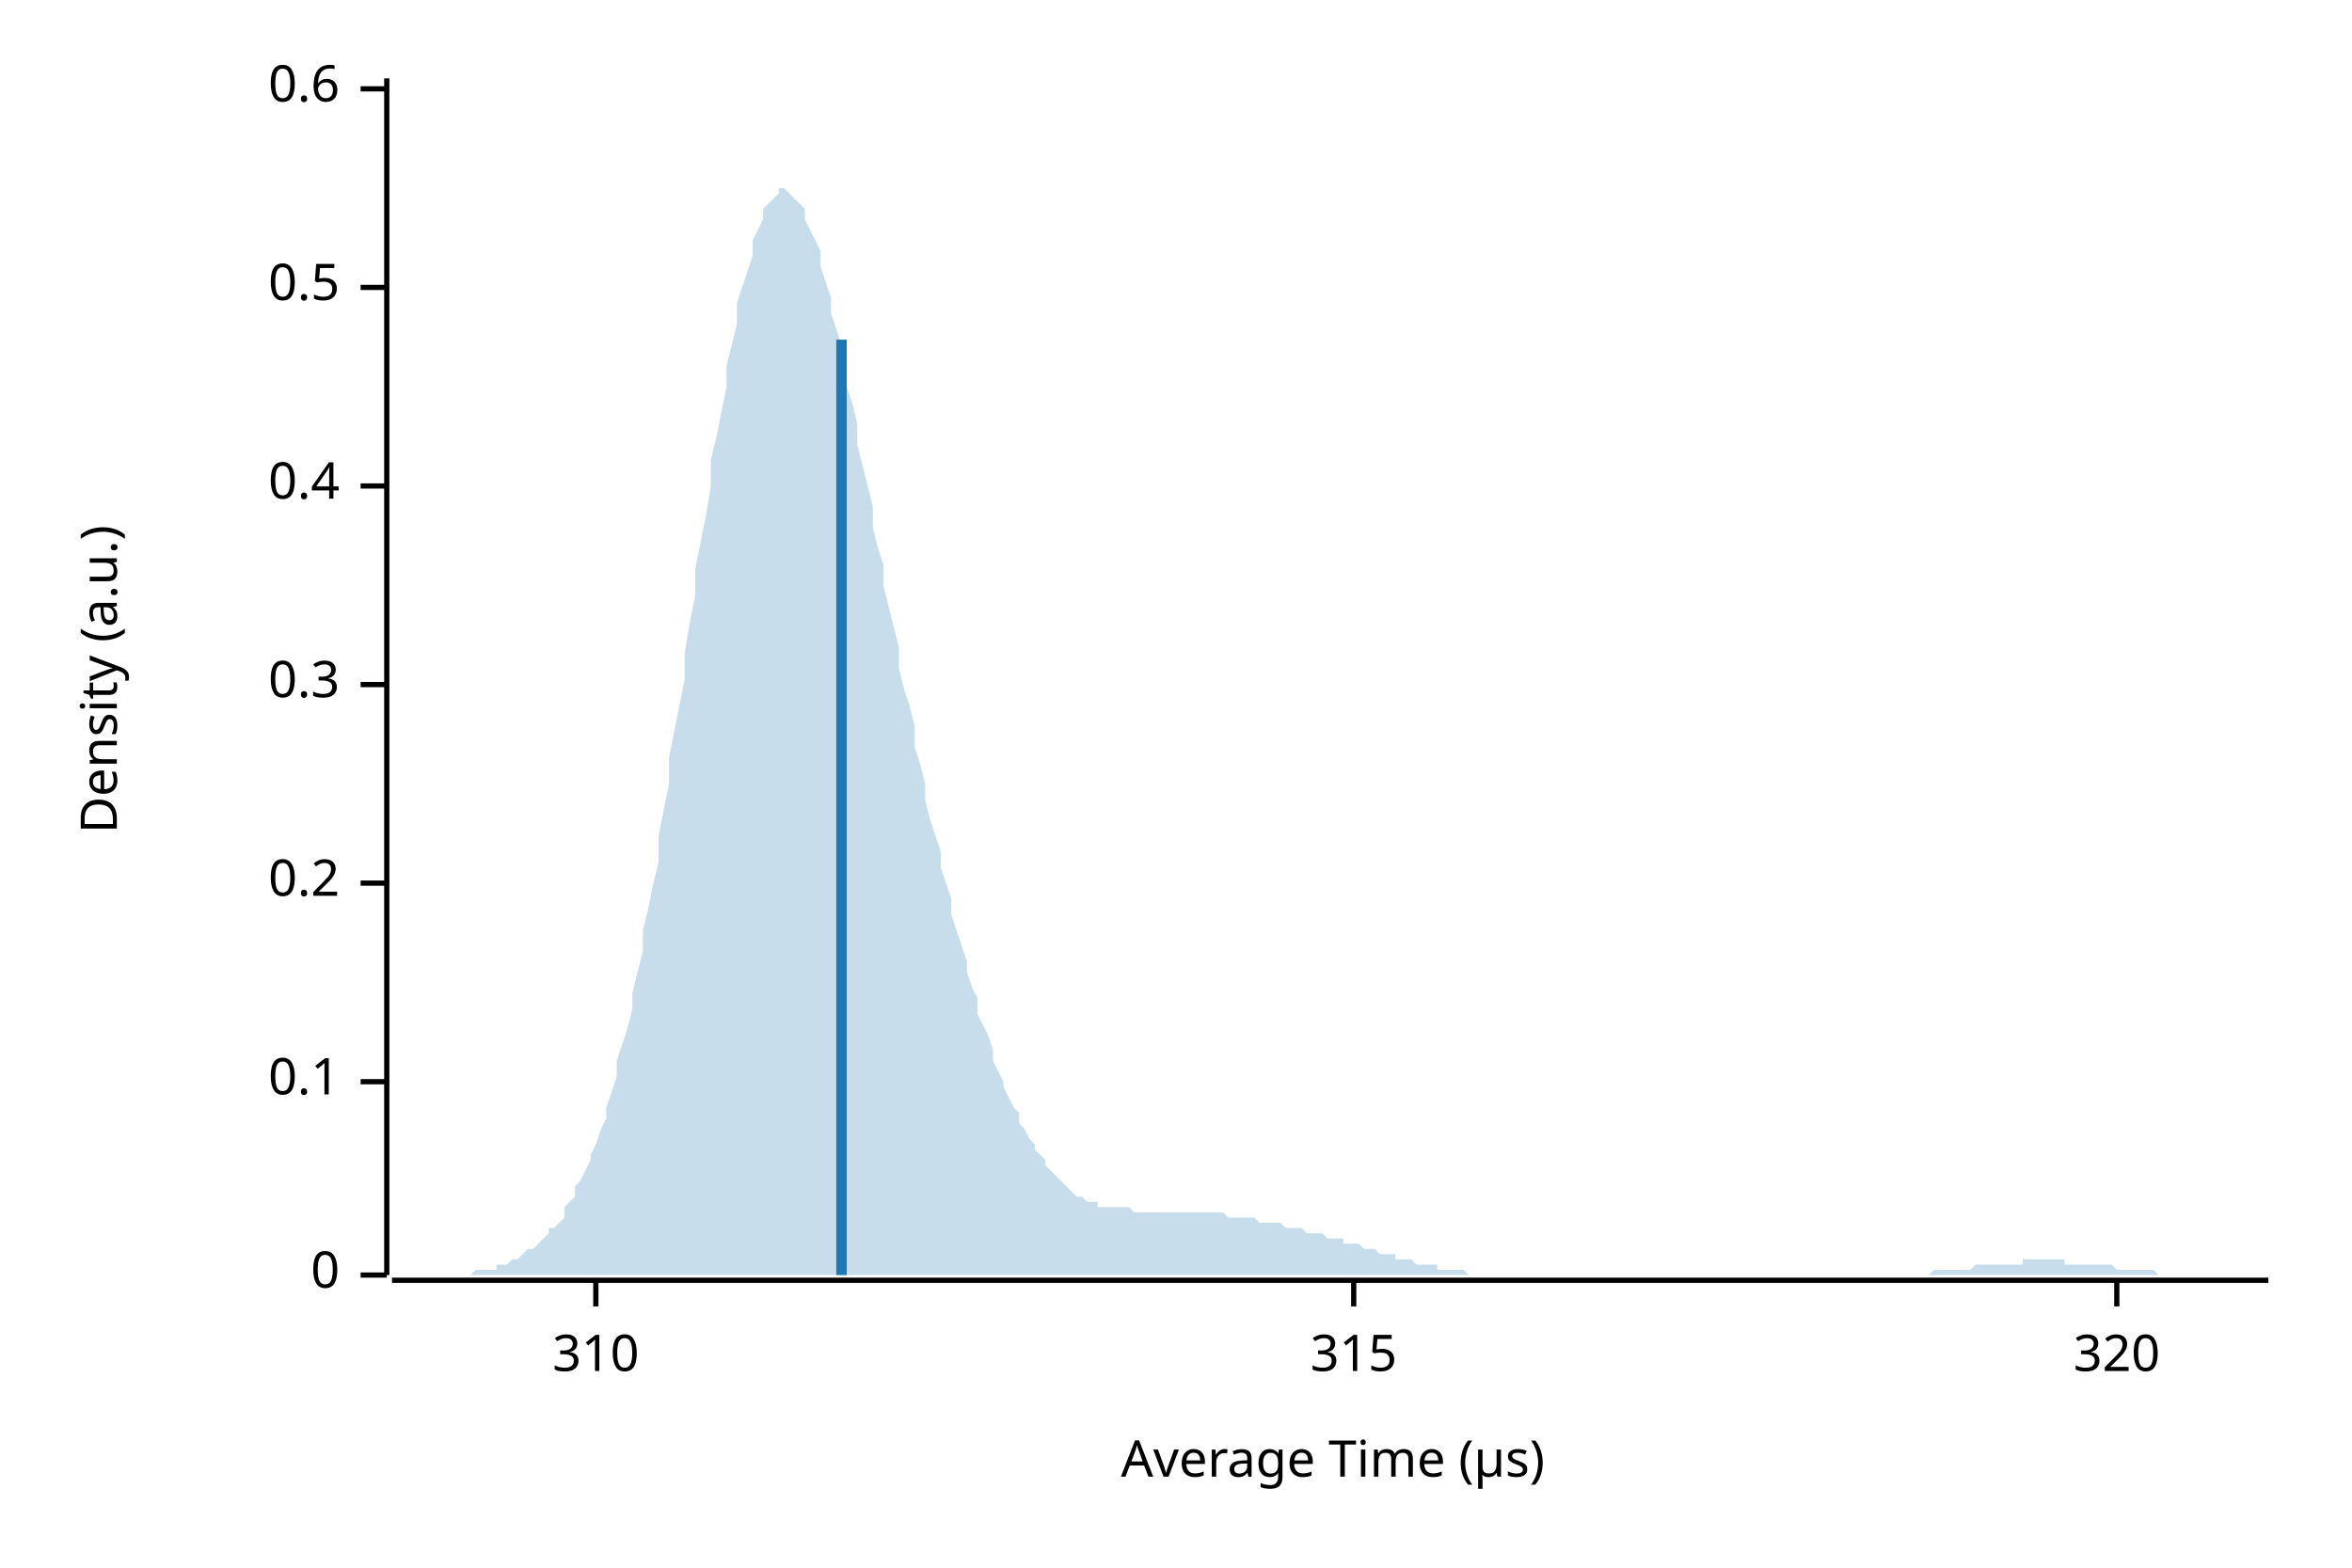
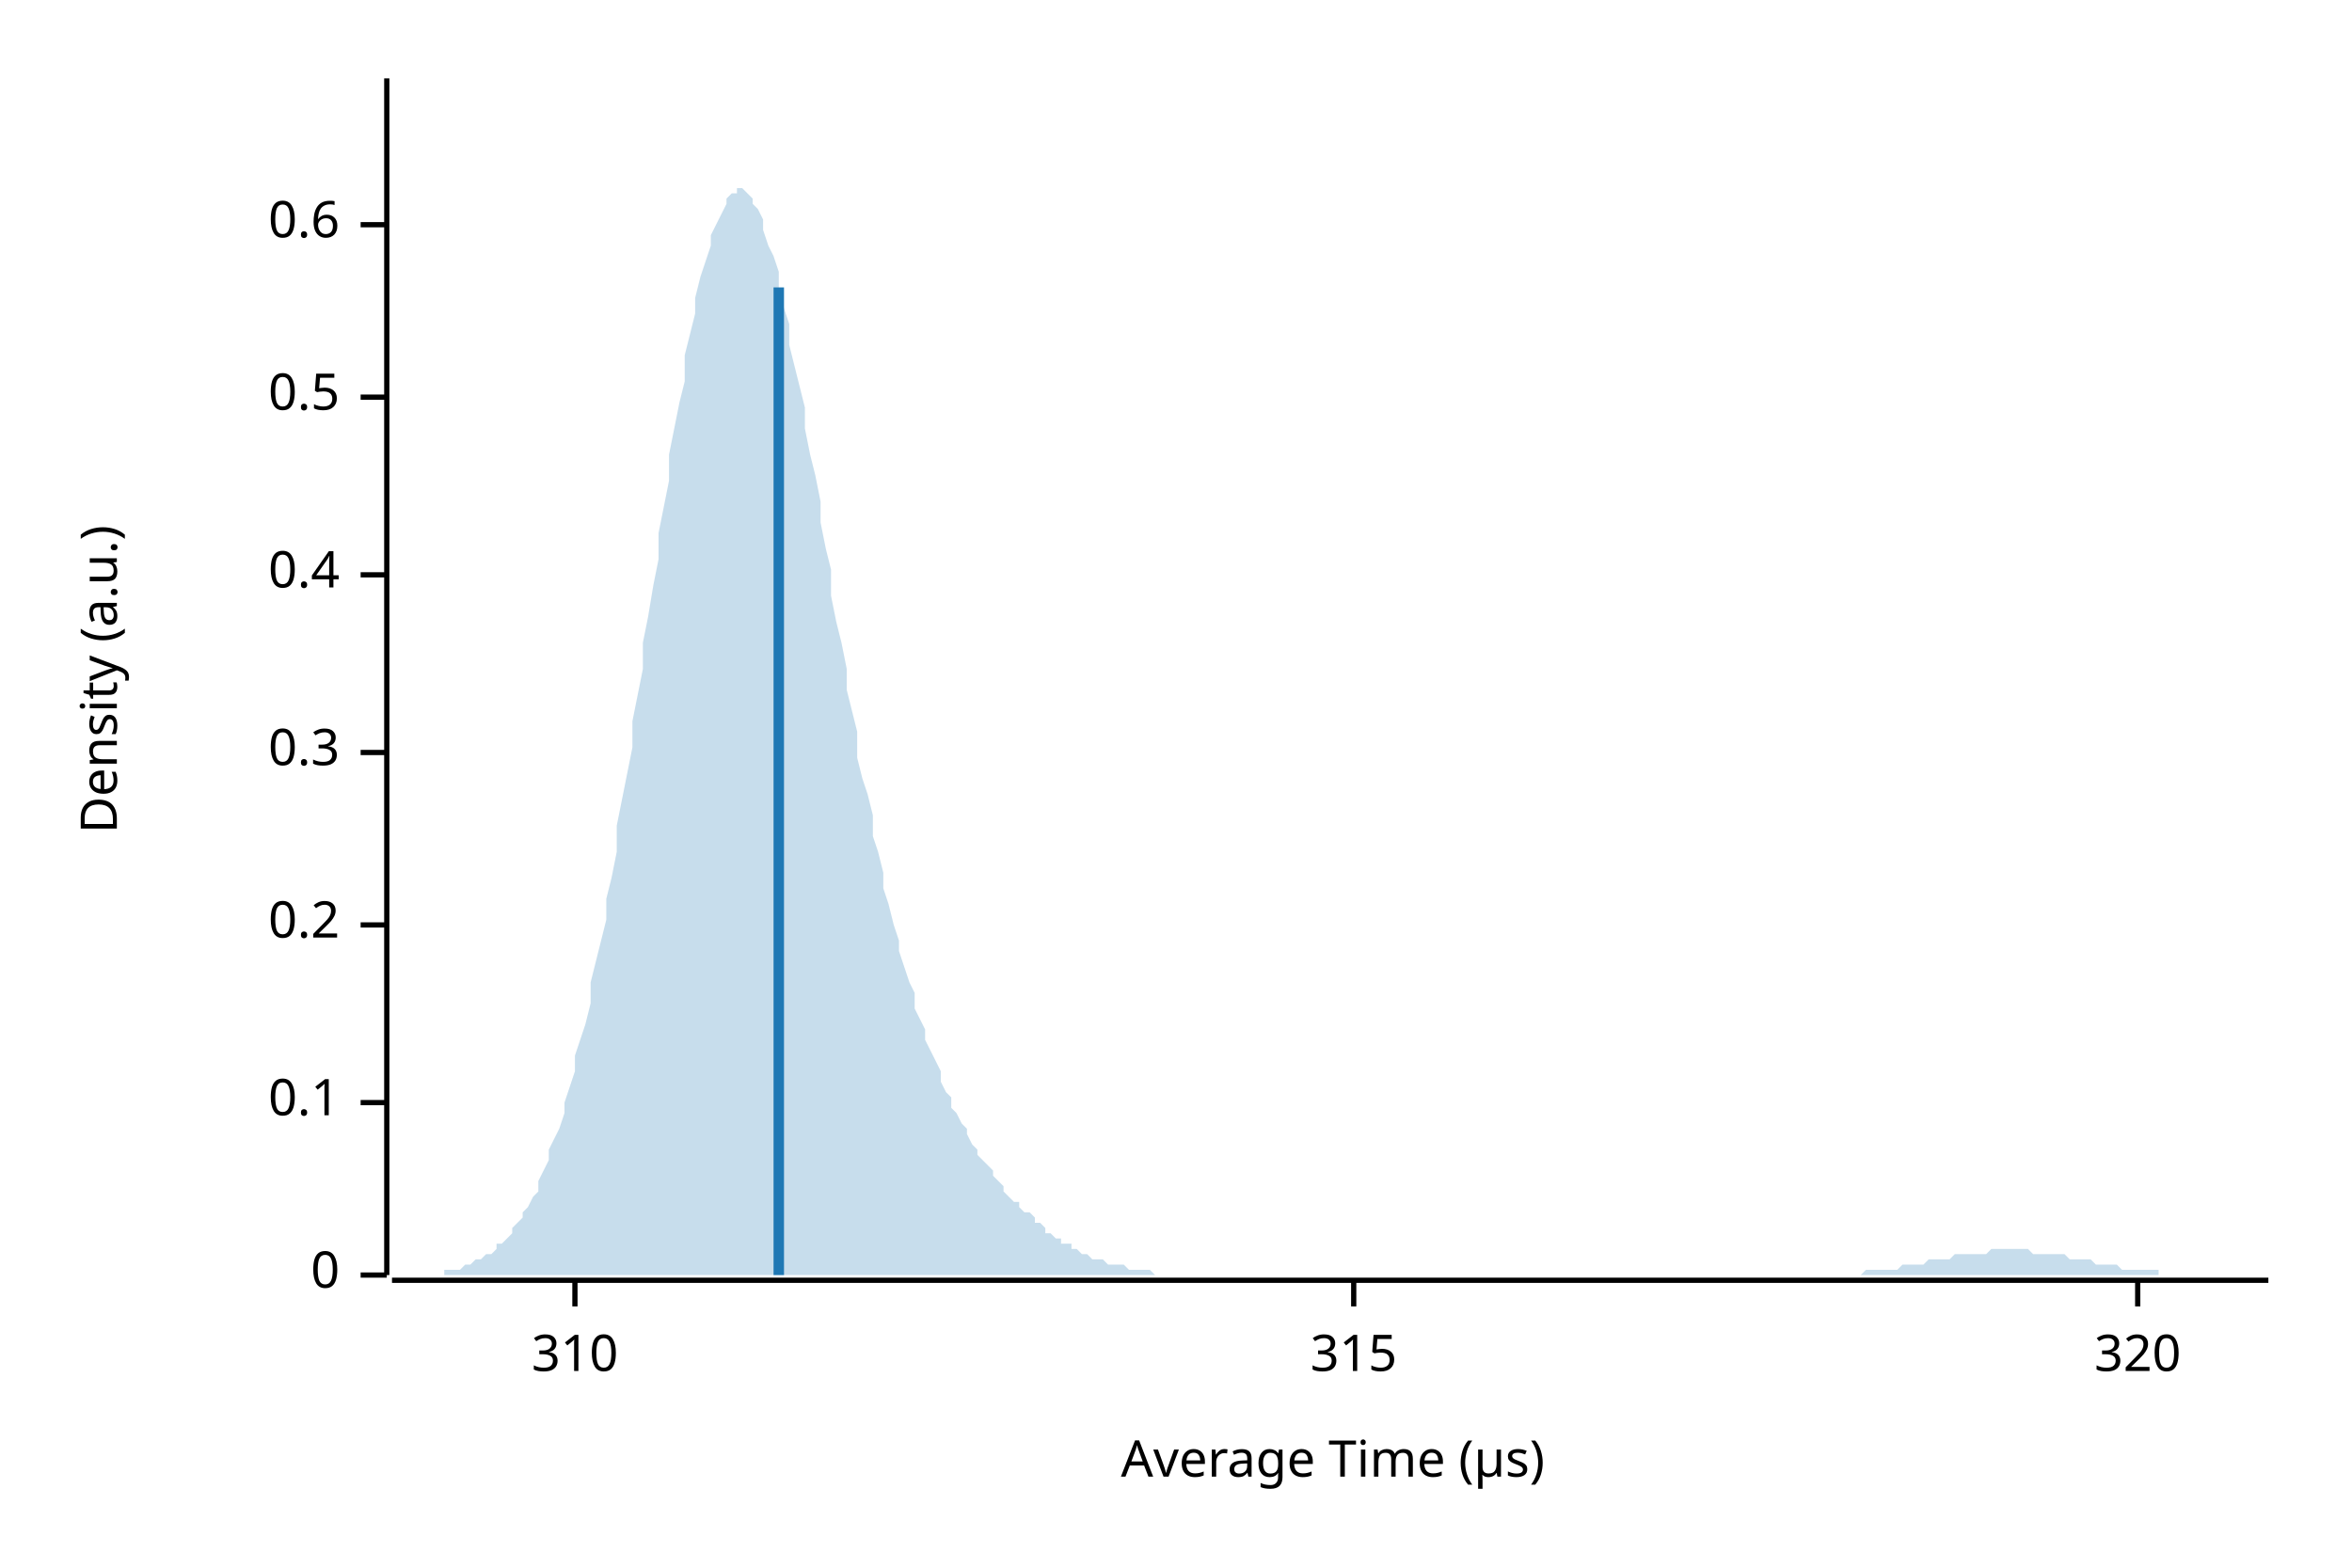
<svg xmlns="http://www.w3.org/2000/svg" width="450" height="300" viewBox="0 0 450 300">
  <text x="15" y="130" dy="0.76em" text-anchor="middle" font-family="sans-serif" font-size="9.677" opacity="1" fill="#000000" transform="rotate(270, 15, 130)">
Density (a.u.)
</text>
  <text x="255" y="285" dy="-0.5ex" text-anchor="middle" font-family="sans-serif" font-size="9.677" opacity="1" fill="#000000">
Average Time (µs)
</text>
  <polyline fill="none" opacity="1" stroke="#000000" stroke-width="1" points="74,15 74,244 " />
  <text x="65" y="244" dy="0.5ex" text-anchor="end" font-family="sans-serif" font-size="9.677" opacity="1" fill="#000000">
0
</text>
  <polyline fill="none" opacity="1" stroke="#000000" stroke-width="1" points="69,244 74,244 " />
-   <text x="65" y="207" dy="0.5ex" text-anchor="end" font-family="sans-serif" font-size="9.677" opacity="1" fill="#000000">
+   <text x="65" y="211" dy="0.5ex" text-anchor="end" font-family="sans-serif" font-size="9.677" opacity="1" fill="#000000">
0.1
</text>
-   <polyline fill="none" opacity="1" stroke="#000000" stroke-width="1" points="69,207 74,207 " />
-   <text x="65" y="169" dy="0.5ex" text-anchor="end" font-family="sans-serif" font-size="9.677" opacity="1" fill="#000000">
+   <polyline fill="none" opacity="1" stroke="#000000" stroke-width="1" points="69,211 74,211 " />
+   <text x="65" y="177" dy="0.5ex" text-anchor="end" font-family="sans-serif" font-size="9.677" opacity="1" fill="#000000">
0.2
</text>
-   <polyline fill="none" opacity="1" stroke="#000000" stroke-width="1" points="69,169 74,169 " />
-   <text x="65" y="131" dy="0.5ex" text-anchor="end" font-family="sans-serif" font-size="9.677" opacity="1" fill="#000000">
+   <polyline fill="none" opacity="1" stroke="#000000" stroke-width="1" points="69,177 74,177 " />
+   <text x="65" y="144" dy="0.5ex" text-anchor="end" font-family="sans-serif" font-size="9.677" opacity="1" fill="#000000">
0.3
</text>
-   <polyline fill="none" opacity="1" stroke="#000000" stroke-width="1" points="69,131 74,131 " />
-   <text x="65" y="93" dy="0.5ex" text-anchor="end" font-family="sans-serif" font-size="9.677" opacity="1" fill="#000000">
+   <polyline fill="none" opacity="1" stroke="#000000" stroke-width="1" points="69,144 74,144 " />
+   <text x="65" y="110" dy="0.5ex" text-anchor="end" font-family="sans-serif" font-size="9.677" opacity="1" fill="#000000">
0.4
</text>
-   <polyline fill="none" opacity="1" stroke="#000000" stroke-width="1" points="69,93 74,93 " />
-   <text x="65" y="55" dy="0.5ex" text-anchor="end" font-family="sans-serif" font-size="9.677" opacity="1" fill="#000000">
+   <polyline fill="none" opacity="1" stroke="#000000" stroke-width="1" points="69,110 74,110 " />
+   <text x="65" y="76" dy="0.5ex" text-anchor="end" font-family="sans-serif" font-size="9.677" opacity="1" fill="#000000">
0.5
</text>
-   <polyline fill="none" opacity="1" stroke="#000000" stroke-width="1" points="69,55 74,55 " />
-   <text x="65" y="17" dy="0.5ex" text-anchor="end" font-family="sans-serif" font-size="9.677" opacity="1" fill="#000000">
+   <polyline fill="none" opacity="1" stroke="#000000" stroke-width="1" points="69,76 74,76 " />
+   <text x="65" y="43" dy="0.5ex" text-anchor="end" font-family="sans-serif" font-size="9.677" opacity="1" fill="#000000">
0.6
</text>
-   <polyline fill="none" opacity="1" stroke="#000000" stroke-width="1" points="69,17 74,17 " />
+   <polyline fill="none" opacity="1" stroke="#000000" stroke-width="1" points="69,43 74,43 " />
  <polyline fill="none" opacity="1" stroke="#000000" stroke-width="1" points="75,245 434,245 " />
-   <text x="114" y="255" dy="0.76em" text-anchor="middle" font-family="sans-serif" font-size="9.677" opacity="1" fill="#000000">
+   <text x="110" y="255" dy="0.76em" text-anchor="middle" font-family="sans-serif" font-size="9.677" opacity="1" fill="#000000">
310
</text>
-   <polyline fill="none" opacity="1" stroke="#000000" stroke-width="1" points="114,245 114,250 " />
+   <polyline fill="none" opacity="1" stroke="#000000" stroke-width="1" points="110,245 110,250 " />
  <text x="259" y="255" dy="0.76em" text-anchor="middle" font-family="sans-serif" font-size="9.677" opacity="1" fill="#000000">
315
</text>
  <polyline fill="none" opacity="1" stroke="#000000" stroke-width="1" points="259,245 259,250 " />
-   <text x="405" y="255" dy="0.76em" text-anchor="middle" font-family="sans-serif" font-size="9.677" opacity="1" fill="#000000">
+   <text x="409" y="255" dy="0.76em" text-anchor="middle" font-family="sans-serif" font-size="9.677" opacity="1" fill="#000000">
320
</text>
-   <polyline fill="none" opacity="1" stroke="#000000" stroke-width="1" points="405,245 405,250 " />
-   <polygon opacity="0.25" fill="#1F78B4" points="75,244 75,244 76,244 77,244 77,244 78,244 79,244 80,244 80,244 81,244 82,244 82,244 83,244 84,244 85,244 85,244 86,244 87,244 87,244 88,244 89,244 90,244 90,244 91,243 92,243 92,243 93,243 94,243 95,243 95,242 96,242 97,242 98,241 98,241 99,241 100,240 100,240 101,239 102,239 103,238 103,238 104,237 105,236 105,235 106,235 107,234 108,233 108,231 109,230 110,229 110,227 111,226 112,224 113,222 113,221 114,219 115,216 116,214 116,212 117,209 118,206 118,203 119,200 120,197 121,193 121,190 122,186 123,182 123,178 124,174 125,169 126,165 126,160 127,155 128,150 128,145 129,140 130,135 131,130 131,125 132,119 133,114 133,109 134,104 135,99 136,93 136,88 137,84 138,79 139,74 139,70 140,66 141,62 141,58 142,55 143,52 144,49 144,46 145,44 146,42 146,40 147,39 148,38 149,37 149,36 150,36 151,37 151,37 152,38 153,39 154,40 154,42 155,44 156,46 157,48 157,51 158,54 159,57 159,60 160,63 161,66 162,70 162,74 163,77 164,81 164,85 165,89 166,93 167,97 167,101 168,105 169,108 169,112 170,116 171,120 172,124 172,128 173,132 174,135 175,139 175,143 176,146 177,150 177,153 178,157 179,160 180,163 180,166 181,169 182,172 182,175 183,178 184,181 185,184 185,186 186,189 187,191 187,194 188,196 189,198 190,201 190,203 191,205 192,207 192,208 193,210 194,212 195,213 195,215 196,216 197,218 198,219 198,220 199,221 200,222 200,223 201,224 202,225 203,226 203,226 204,227 205,228 205,228 206,229 207,229 208,230 208,230 209,230 210,230 210,231 211,231 212,231 213,231 213,231 214,231 215,231 216,231 216,231 217,232 218,232 218,232 219,232 220,232 221,232 221,232 222,232 223,232 223,232 224,232 225,232 226,232 226,232 227,232 228,232 228,232 229,232 230,232 231,232 231,232 232,232 233,232 233,232 234,232 235,233 236,233 236,233 237,233 238,233 239,233 239,233 240,233 241,234 241,234 242,234 243,234 244,234 244,234 245,234 246,235 246,235 247,235 248,235 249,235 249,235 250,236 251,236 251,236 252,236 253,236 254,237 254,237 255,237 256,237 257,237 257,238 258,238 259,238 259,238 260,238 261,239 262,239 262,239 263,239 264,240 264,240 265,240 266,240 267,240 267,241 268,241 269,241 269,241 270,241 271,242 272,242 272,242 273,242 274,242 275,242 275,243 276,243 277,243 277,243 278,243 279,243 280,243 280,243 281,244 282,244 282,244 283,244 284,244 285,244 285,244 286,244 287,244 287,244 288,244 289,244 290,244 290,244 291,244 292,244 292,244 293,244 294,244 295,244 295,244 296,244 297,244 298,244 298,244 299,244 300,244 300,244 301,244 302,244 303,244 303,244 304,244 305,244 305,244 306,244 307,244 308,244 308,244 309,244 310,244 310,244 311,244 312,244 313,244 313,244 314,244 315,244 316,244 316,244 317,244 318,244 318,244 319,244 320,244 321,244 321,244 322,244 323,244 323,244 324,244 325,244 326,244 326,244 327,244 328,244 328,244 329,244 330,244 331,244 331,244 332,244 333,244 333,244 334,244 335,244 336,244 336,244 337,244 338,244 339,244 339,244 340,244 341,244 341,244 342,244 343,244 344,244 344,244 345,244 346,244 346,244 347,244 348,244 349,244 349,244 350,244 351,244 351,244 352,244 353,244 354,244 354,244 355,244 356,244 357,244 357,244 358,244 359,244 359,244 360,244 361,244 362,244 362,244 363,244 364,244 364,244 365,244 366,244 367,244 367,244 368,244 369,244 369,244 370,243 371,243 372,243 372,243 373,243 374,243 375,243 375,243 376,243 377,243 377,243 378,242 379,242 380,242 380,242 381,242 382,242 382,242 383,242 384,242 385,242 385,242 386,242 387,242 387,241 388,241 389,241 390,241 390,241 391,241 392,241 392,241 393,241 394,241 395,241 395,242 396,242 397,242 398,242 398,242 399,242 400,242 400,242 401,242 402,242 403,242 403,242 404,242 405,243 405,243 406,243 407,243 408,243 408,243 409,243 410,243 410,243 411,243 412,243 413,244 413,244 414,244 415,244 416,244 416,244 417,244 418,244 418,244 419,244 420,244 421,244 421,244 422,244 423,244 423,244 424,244 425,244 426,244 426,244 427,244 428,244 428,244 429,244 430,244 431,244 431,244 432,244 433,244 434,244 434,244 75,244 " />
-   <polyline fill="none" opacity="1" stroke="#1F78B4" stroke-width="2" points="161,244 161,65 " />
+   <polyline fill="none" opacity="1" stroke="#000000" stroke-width="1" points="409,245 409,250 " />
+   <polygon opacity="0.25" fill="#1F78B4" points="75,244 75,244 76,244 77,244 77,244 78,244 79,244 80,244 80,244 81,244 82,244 82,244 83,244 84,244 85,244 85,243 86,243 87,243 87,243 88,243 89,242 90,242 90,242 91,241 92,241 92,241 93,240 94,240 95,239 95,238 96,238 97,237 98,236 98,235 99,234 100,233 100,232 101,231 102,229 103,228 103,226 104,224 105,222 105,220 106,218 107,216 108,213 108,211 109,208 110,205 110,202 111,199 112,196 113,192 113,188 114,184 115,180 116,176 116,172 117,168 118,163 118,158 119,153 120,148 121,143 121,138 122,133 123,128 123,123 124,118 125,112 126,107 126,102 127,97 128,92 128,87 129,82 130,77 131,73 131,68 132,64 133,60 133,57 134,53 135,50 136,47 136,45 137,43 138,41 139,39 139,38 140,37 141,37 141,36 142,36 143,37 144,38 144,39 145,40 146,42 146,44 147,47 148,49 149,52 149,55 150,59 151,62 151,66 152,70 153,74 154,78 154,82 155,87 156,91 157,96 157,100 158,105 159,109 159,114 160,119 161,123 162,128 162,132 163,136 164,140 164,145 165,149 166,152 167,156 167,160 168,163 169,167 169,170 170,173 171,177 172,180 172,182 173,185 174,188 175,190 175,193 176,195 177,197 177,199 178,201 179,203 180,205 180,207 181,209 182,210 182,212 183,213 184,215 185,216 185,217 186,219 187,220 187,221 188,222 189,223 190,224 190,225 191,226 192,227 192,228 193,229 194,230 195,230 195,231 196,232 197,232 198,233 198,234 199,234 200,235 200,236 201,236 202,237 203,237 203,238 204,238 205,238 205,239 206,239 207,240 208,240 208,240 209,241 210,241 210,241 211,241 212,242 213,242 213,242 214,242 215,242 216,243 216,243 217,243 218,243 218,243 219,243 220,243 221,244 221,244 222,244 223,244 223,244 224,244 225,244 226,244 226,244 227,244 228,244 228,244 229,244 230,244 231,244 231,244 232,244 233,244 233,244 234,244 235,244 236,244 236,244 237,244 238,244 239,244 239,244 240,244 241,244 241,244 242,244 243,244 244,244 244,244 245,244 246,244 246,244 247,244 248,244 249,244 249,244 250,244 251,244 251,244 252,244 253,244 254,244 254,244 255,244 256,244 257,244 257,244 258,244 259,244 259,244 260,244 261,244 262,244 262,244 263,244 264,244 264,244 265,244 266,244 267,244 267,244 268,244 269,244 269,244 270,244 271,244 272,244 272,244 273,244 274,244 275,244 275,244 276,244 277,244 277,244 278,244 279,244 280,244 280,244 281,244 282,244 282,244 283,244 284,244 285,244 285,244 286,244 287,244 287,244 288,244 289,244 290,244 290,244 291,244 292,244 292,244 293,244 294,244 295,244 295,244 296,244 297,244 298,244 298,244 299,244 300,244 300,244 301,244 302,244 303,244 303,244 304,244 305,244 305,244 306,244 307,244 308,244 308,244 309,244 310,244 310,244 311,244 312,244 313,244 313,244 314,244 315,244 316,244 316,244 317,244 318,244 318,244 319,244 320,244 321,244 321,244 322,244 323,244 323,244 324,244 325,244 326,244 326,244 327,244 328,244 328,244 329,244 330,244 331,244 331,244 332,244 333,244 333,244 334,244 335,244 336,244 336,244 337,244 338,244 339,244 339,244 340,244 341,244 341,244 342,244 343,244 344,244 344,244 345,244 346,244 346,244 347,244 348,244 349,244 349,244 350,244 351,244 351,244 352,244 353,244 354,244 354,244 355,244 356,244 357,243 357,243 358,243 359,243 359,243 360,243 361,243 362,243 362,243 363,243 364,242 364,242 365,242 366,242 367,242 367,242 368,242 369,241 369,241 370,241 371,241 372,241 372,241 373,241 374,240 375,240 375,240 376,240 377,240 377,240 378,240 379,240 380,240 380,240 381,239 382,239 382,239 383,239 384,239 385,239 385,239 386,239 387,239 387,239 388,239 389,240 390,240 390,240 391,240 392,240 392,240 393,240 394,240 395,240 395,240 396,241 397,241 398,241 398,241 399,241 400,241 400,241 401,242 402,242 403,242 403,242 404,242 405,242 405,242 406,243 407,243 408,243 408,243 409,243 410,243 410,243 411,243 412,243 413,243 413,244 414,244 415,244 416,244 416,244 417,244 418,244 418,244 419,244 420,244 421,244 421,244 422,244 423,244 423,244 424,244 425,244 426,244 426,244 427,244 428,244 428,244 429,244 430,244 431,244 431,244 432,244 433,244 434,244 434,244 75,244 " />
+   <polyline fill="none" opacity="1" stroke="#1F78B4" stroke-width="2" points="149,244 149,55 " />
</svg>
